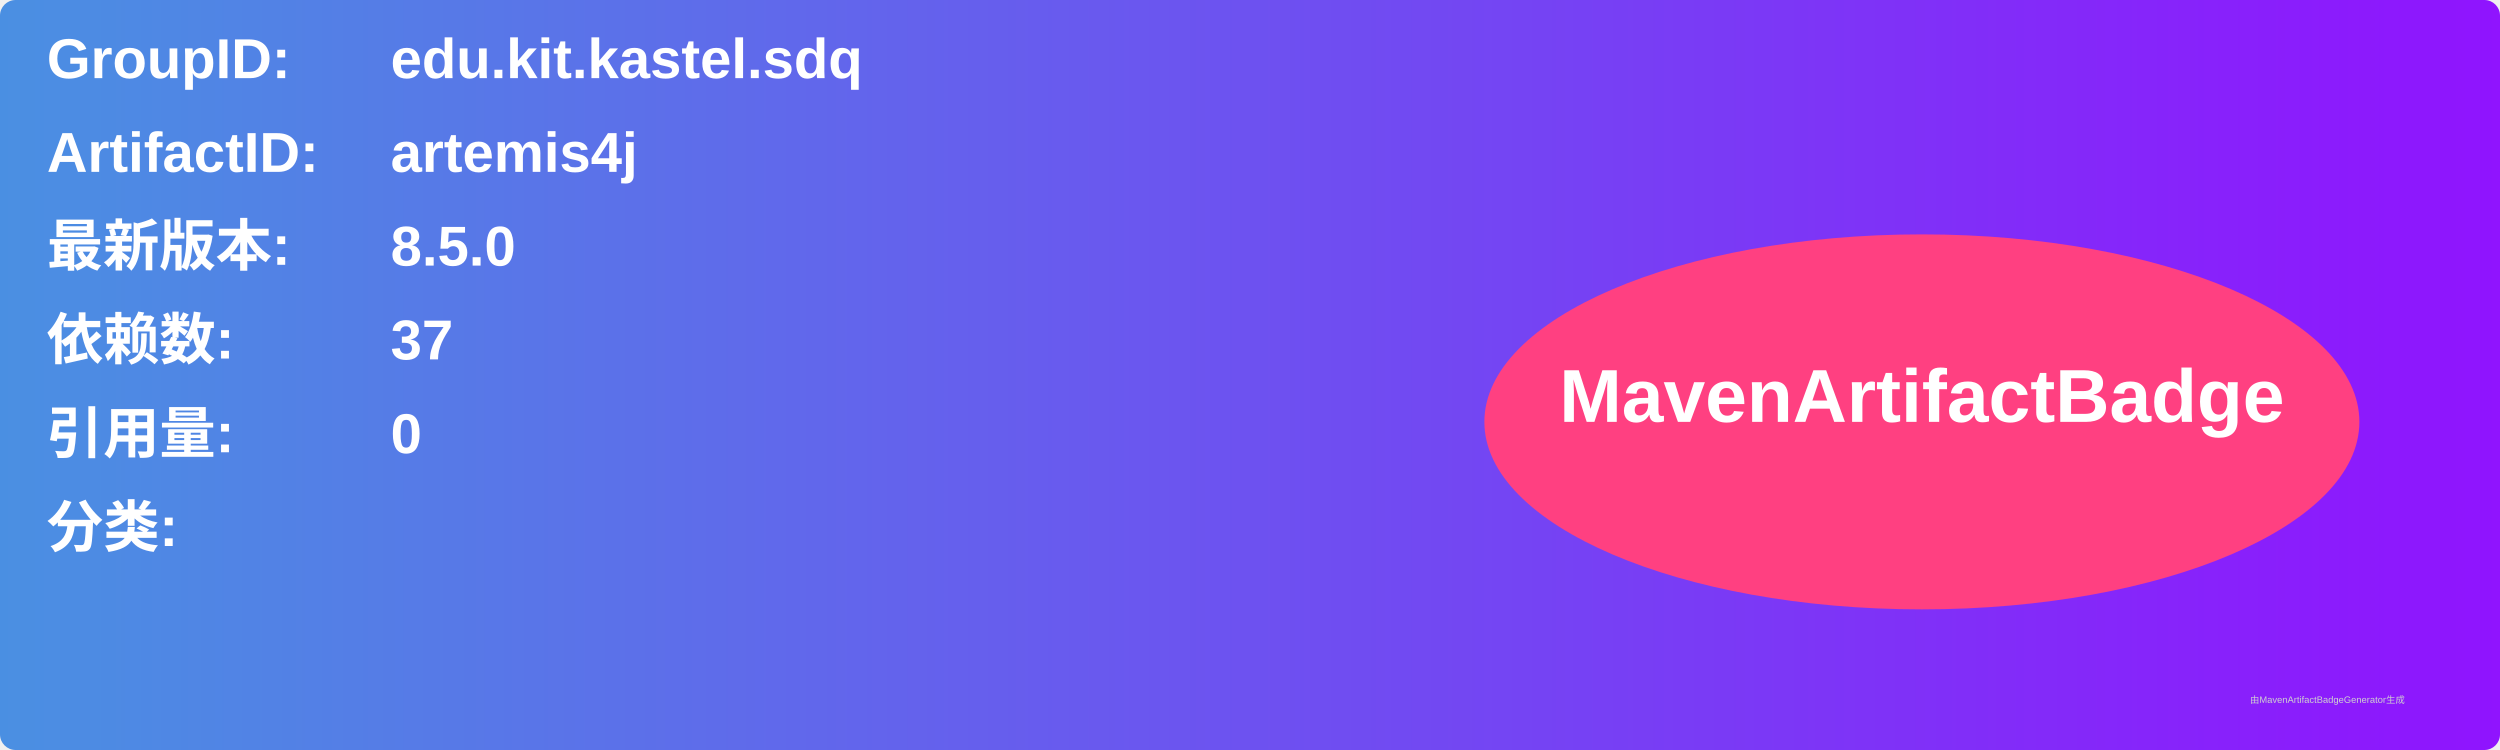
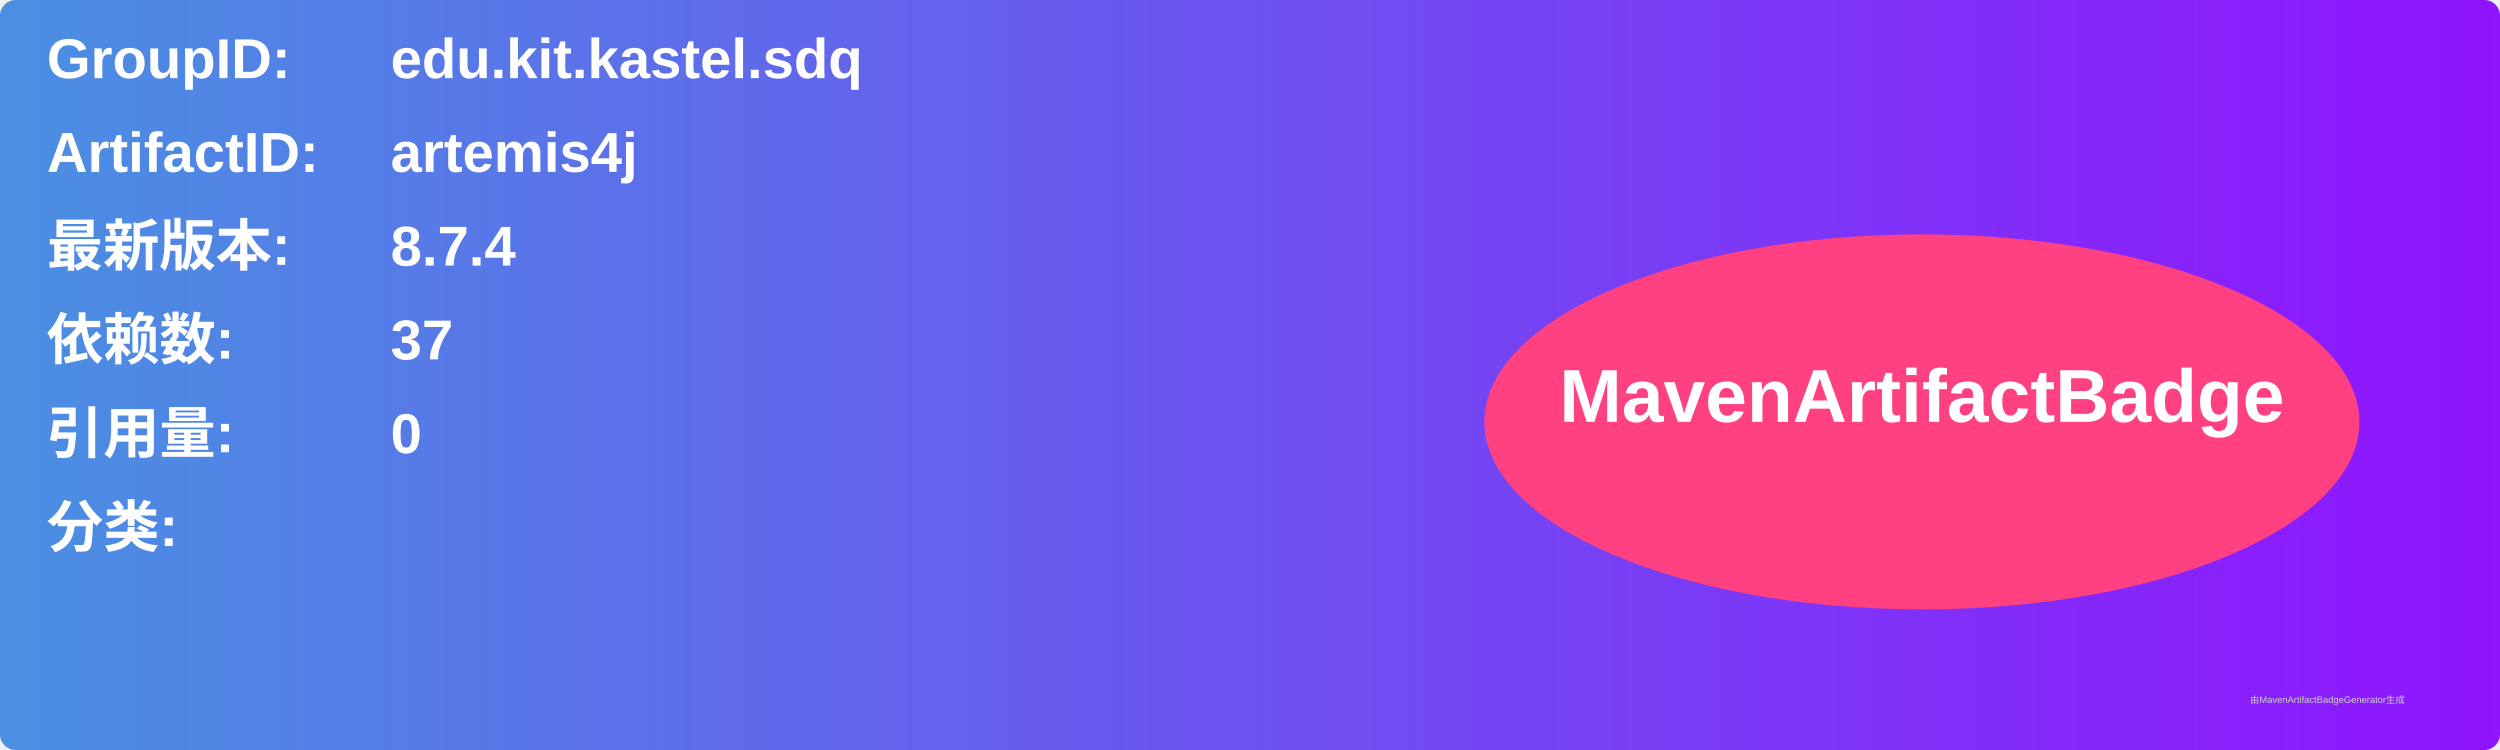
<svg xmlns="http://www.w3.org/2000/svg" width="800" height="240" viewBox="0 0 800 240">
  <linearGradient id="grad" x1="0%" y1="0%" x2="100%" y2="0%">
    <stop offset="0%" stop-color="#4a90e2" />
    <stop offset="100%" stop-color="#9013fe" />
  </linearGradient>
  <rect width="100%" height="100%" rx="5" ry="5" fill="url(#grad)" />
  <g transform="translate(15, 15)">
    <text x="0" y="10" font-family="Arial" font-size="18" fill="white" font-weight="bold" width="260">GroupID:</text>
    <text x="110" y="10" font-family="Arial" font-size="18" fill="white" font-weight="bold" width="460">edu.kit.kastel.sdq</text>
    <text x="0" y="40" font-family="Arial" font-size="18" fill="white" font-weight="bold" width="260">ArtifactID:</text>
    <text x="110" y="40" font-family="Arial" font-size="18" fill="white" font-weight="bold" width="460">artemis4j</text>
    <text x="0" y="70" font-family="Arial" font-size="18" fill="white" font-weight="bold">最新版本:</text>
    <text x="110" y="70" font-family="Arial" font-size="18" fill="white" font-weight="bold">
-       <tspan font-weight="bold">8.5.0</tspan>
+       <tspan font-weight="bold">8.7.4</tspan>
    </text>
    <text x="0" y="100" font-family="Arial" font-size="18" fill="white" font-weight="bold">依赖数: </text>
    <text x="110" y="100" font-family="Arial" font-size="18" fill="white">
      <tspan font-weight="bold">37</tspan>
    </text>
    <text x="0" y="130" font-family="Arial" font-size="18" fill="white" font-weight="bold">引用量: </text>
    <text x="110" y="130" font-family="Arial" font-size="18" fill="white">
      <tspan font-weight="bold">0</tspan>
    </text>
    <text x="0" y="160" font-family="Arial" font-size="18" fill="white" font-weight="bold">分类:</text>
    <text x="10" y="190" font-family="Arial" font-size="10" fill="white">
      <tspan font-weight="bold" />
    </text>
    <ellipse cx="600" cy="120" rx="140" ry="60" fill="#ff4081" />
    <text x="600" y="120" text-anchor="middle" font-family="Arial" font-size="24" fill="white" font-weight="bold">MavenArtifactBadge</text>
  </g>
  <text x="720" y="225" font-family="Arial" font-size="3" fill="#d0d0d0">由MavenArtifactBadgeGenerator生成</text>
</svg>
